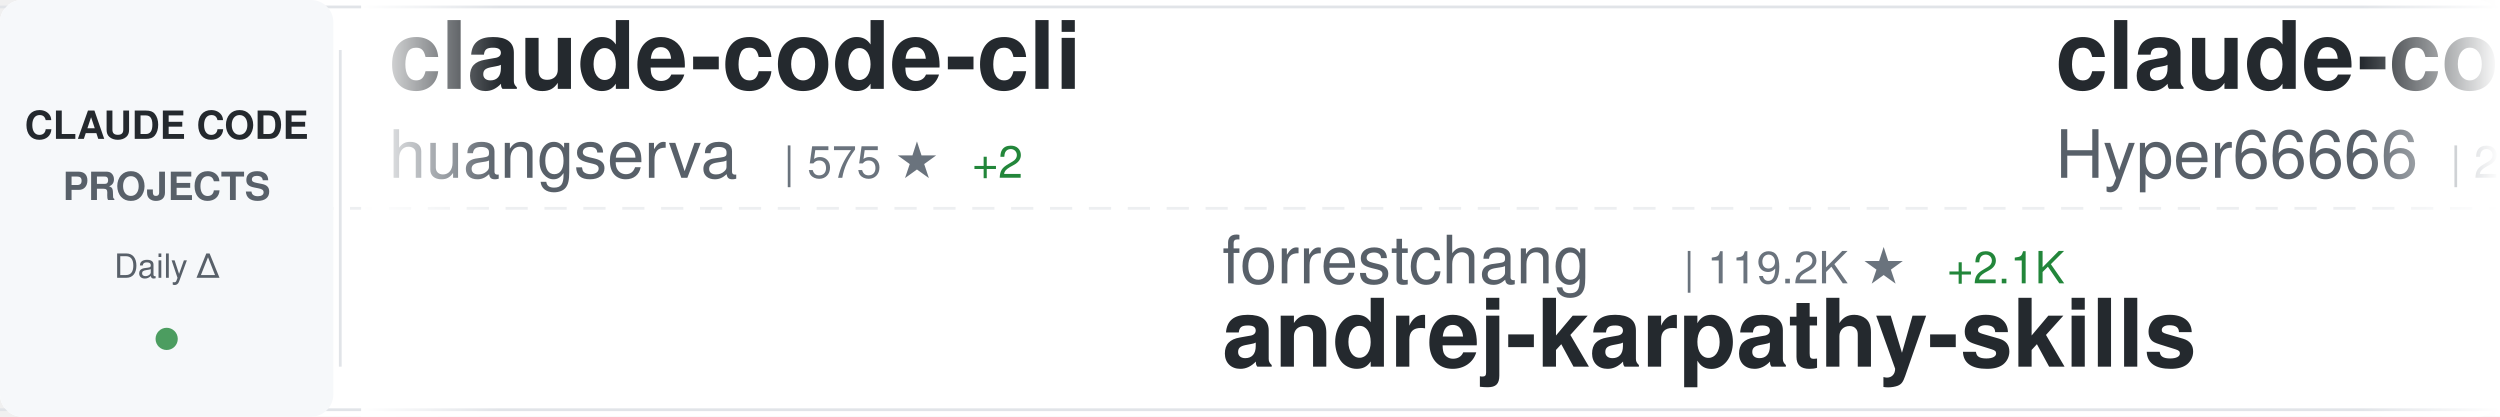
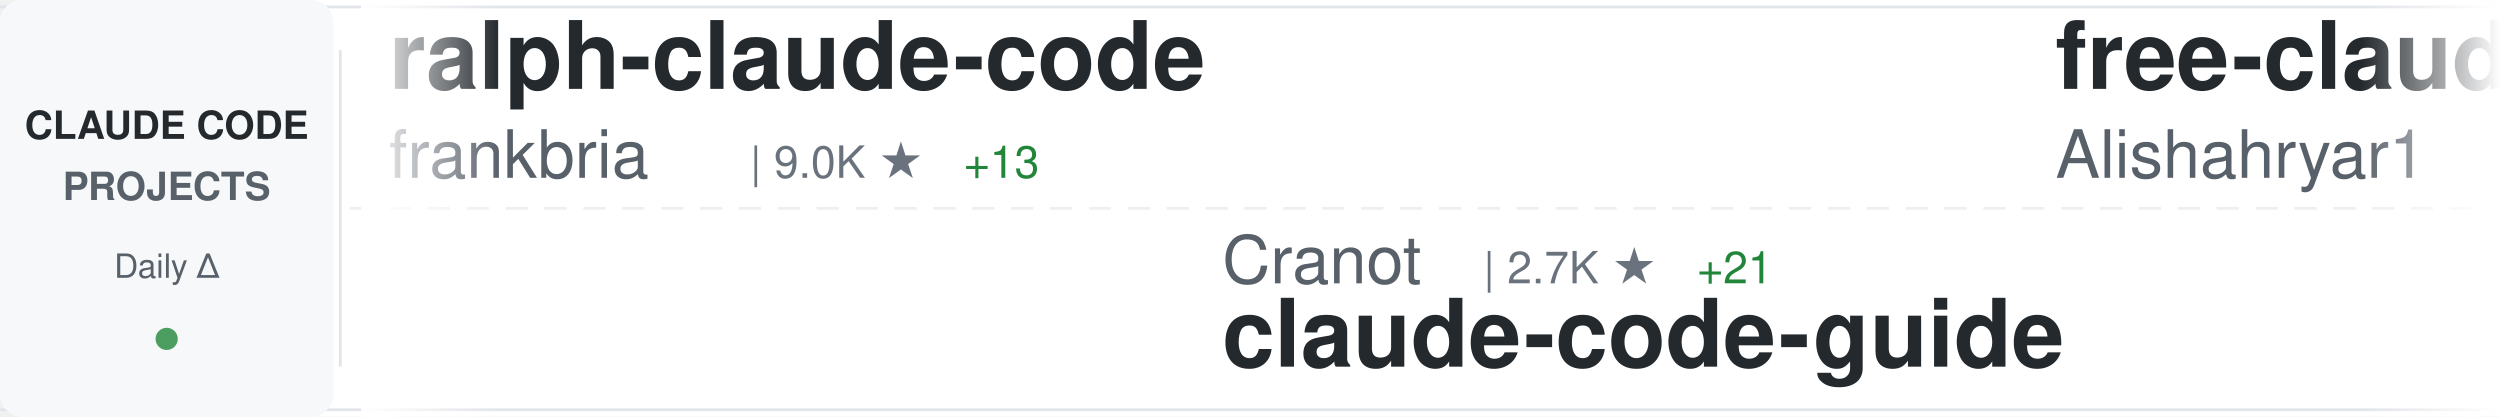
<svg xmlns="http://www.w3.org/2000/svg" width="900" height="150">
  <defs>
    <linearGradient id="awesomeLeftFade" x1="0%" y1="0%" x2="100%" y2="0%">
      <stop offset="0%" style="stop-color:#ffffff;stop-opacity:1" />
      <stop offset="100%" style="stop-color:#ffffff;stop-opacity:0" />
    </linearGradient>
    <linearGradient id="awesomeRightFade" x1="0%" y1="0%" x2="100%" y2="0%">
      <stop offset="0%" style="stop-color:#ffffff;stop-opacity:0" />
      <stop offset="100%" style="stop-color:#ffffff;stop-opacity:1" />
    </linearGradient>
  </defs>
  <rect width="900" height="150" fill="#ffffff" rx="8" />
  <rect x="0" y="2" width="900" height="1" fill="#e1e4e8" />
  <rect x="0" y="147" width="900" height="1" fill="#e1e4e8" />
  <line x1="0" y1="75" x2="900" y2="75" stroke="#e1e4e8" stroke-width="1" stroke-dasharray="8 6" opacity="0.6" />
  <rect x="0" y="0" width="120" height="150" fill="#f6f8fa" rx="8" />
  <text x="60" y="50" font-family="-apple-system, BlinkMacSystemFont, 'Segoe UI', Helvetica, Arial, sans-serif" font-size="14" font-weight="600" fill="#24292e" text-anchor="middle">CLAUDE CODE</text>
  <text x="60" y="72" font-family="-apple-system, BlinkMacSystemFont, 'Segoe UI', Helvetica, Arial, sans-serif" font-size="14" font-weight="600" fill="#586069" text-anchor="middle">PROJECTS</text>
  <text x="60" y="100" font-family="-apple-system, BlinkMacSystemFont, 'Segoe UI', Helvetica, Arial, sans-serif" font-size="12" font-weight="500" fill="#586069" text-anchor="middle">Daily Δ</text>
  <circle cx="60" cy="122" r="4" fill="#22863a" opacity="0.8" />
  <rect x="122" y="18" width="1" height="114" fill="#e1e4e8" />
  <clipPath id="awesomeTickerClip">
    <rect x="130" y="0" width="770" height="150" />
  </clipPath>
  <g clip-path="url(#awesomeTickerClip)">
    <g id="awesomeTickerItems">
      <animateTransform attributeName="transform" attributeType="XML" type="translate" from="0 0" to="-3000 0" dur="54s" repeatCount="indefinite" />
      <g transform="translate(0, 0)">
-         <text x="140" y="32" font-family="-apple-system, BlinkMacSystemFont, 'Segoe UI', Helvetica, Arial, sans-serif" font-size="34" font-weight="600" fill="#24292e">claude-code-cli</text>
-         <text x="140" y="64" font-family="-apple-system, BlinkMacSystemFont, 'Segoe UI', Helvetica, Arial, sans-serif" font-size="24" font-weight="400" fill="#586069">huangserva</text>
-         <text x="282" y="64" font-family="-apple-system, BlinkMacSystemFont, 'Segoe UI', Helvetica, Arial, sans-serif" font-size="16" font-weight="500" fill="#6a737d">| 575 ★</text>
-         <text x="350" y="64" font-family="-apple-system, BlinkMacSystemFont, 'Segoe UI', Helvetica, Arial, sans-serif" font-size="16" font-weight="500" fill="#22863a"> +2</text>
+         <text x="140" y="32" font-family="-apple-system, BlinkMacSystemFont, 'Segoe UI', Helvetica, Arial, sans-serif" font-size="34" font-weight="600" fill="#24292e">ralph-claude-code</text>
+         <text x="140" y="64" font-family="-apple-system, BlinkMacSystemFont, 'Segoe UI', Helvetica, Arial, sans-serif" font-size="24" font-weight="400" fill="#586069">frankbria</text>
+         <text x="270" y="64" font-family="-apple-system, BlinkMacSystemFont, 'Segoe UI', Helvetica, Arial, sans-serif" font-size="16" font-weight="500" fill="#6a737d">| 9.0K ★</text>
+         <text x="347" y="64" font-family="-apple-system, BlinkMacSystemFont, 'Segoe UI', Helvetica, Arial, sans-serif" font-size="16" font-weight="500" fill="#22863a"> +13</text>
      </g>
      <g transform="translate(300, 0)">
-         <text x="140" y="102" font-family="-apple-system, BlinkMacSystemFont, 'Segoe UI', Helvetica, Arial, sans-serif" font-size="24" font-weight="400" fill="#586069">forrestchang</text>
-         <text x="306" y="102" font-family="-apple-system, BlinkMacSystemFont, 'Segoe UI', Helvetica, Arial, sans-serif" font-size="16" font-weight="500" fill="#6a737d">| 119.2K ★</text>
-         <text x="401" y="102" font-family="-apple-system, BlinkMacSystemFont, 'Segoe UI', Helvetica, Arial, sans-serif" font-size="16" font-weight="500" fill="#22863a"> +2.1K</text>
-         <text x="140" y="132" font-family="-apple-system, BlinkMacSystemFont, 'Segoe UI', Helvetica, Arial, sans-serif" font-size="34" font-weight="600" fill="#24292e">andrej-karpathy-skills</text>
+         <text x="140" y="102" font-family="-apple-system, BlinkMacSystemFont, 'Segoe UI', Helvetica, Arial, sans-serif" font-size="24" font-weight="400" fill="#586069">Cranot</text>
+         <text x="234" y="102" font-family="-apple-system, BlinkMacSystemFont, 'Segoe UI', Helvetica, Arial, sans-serif" font-size="16" font-weight="500" fill="#6a737d">| 2.7K ★</text>
+         <text x="311" y="102" font-family="-apple-system, BlinkMacSystemFont, 'Segoe UI', Helvetica, Arial, sans-serif" font-size="16" font-weight="500" fill="#22863a"> +21</text>
+         <text x="140" y="132" font-family="-apple-system, BlinkMacSystemFont, 'Segoe UI', Helvetica, Arial, sans-serif" font-size="34" font-weight="600" fill="#24292e">claude-code-guide</text>
      </g>
      <g transform="translate(600, 0)">
-         <text x="140" y="32" font-family="-apple-system, BlinkMacSystemFont, 'Segoe UI', Helvetica, Arial, sans-serif" font-size="34" font-weight="600" fill="#24292e">claude-code-sourcemap</text>
-         <text x="140" y="64" font-family="-apple-system, BlinkMacSystemFont, 'Segoe UI', Helvetica, Arial, sans-serif" font-size="24" font-weight="400" fill="#586069">Hyper66666</text>
-         <text x="282" y="64" font-family="-apple-system, BlinkMacSystemFont, 'Segoe UI', Helvetica, Arial, sans-serif" font-size="16" font-weight="500" fill="#6a737d">| 213 ★</text>
+         <text x="140" y="32" font-family="-apple-system, BlinkMacSystemFont, 'Segoe UI', Helvetica, Arial, sans-serif" font-size="34" font-weight="600" fill="#24292e">free-claude-code</text>
+         <text x="140" y="64" font-family="-apple-system, BlinkMacSystemFont, 'Segoe UI', Helvetica, Arial, sans-serif" font-size="24" font-weight="400" fill="#586069">Alishahryar1</text>
+         <text x="306" y="64" font-family="-apple-system, BlinkMacSystemFont, 'Segoe UI', Helvetica, Arial, sans-serif" font-size="16" font-weight="500" fill="#6a737d">| 22.5K ★</text>
+         <text x="392" y="64" font-family="-apple-system, BlinkMacSystemFont, 'Segoe UI', Helvetica, Arial, sans-serif" font-size="16" font-weight="500" fill="#22863a"> +387</text>
      </g>
      <g transform="translate(900, 0)">
-         <text x="140" y="102" font-family="-apple-system, BlinkMacSystemFont, 'Segoe UI', Helvetica, Arial, sans-serif" font-size="24" font-weight="400" fill="#586069">wshobson</text>
-         <text x="258" y="102" font-family="-apple-system, BlinkMacSystemFont, 'Segoe UI', Helvetica, Arial, sans-serif" font-size="16" font-weight="500" fill="#6a737d">| 35.0K ★</text>
-         <text x="344" y="102" font-family="-apple-system, BlinkMacSystemFont, 'Segoe UI', Helvetica, Arial, sans-serif" font-size="16" font-weight="500" fill="#22863a"> +63</text>
-         <text x="140" y="132" font-family="-apple-system, BlinkMacSystemFont, 'Segoe UI', Helvetica, Arial, sans-serif" font-size="34" font-weight="600" fill="#24292e">agents</text>
+         <text x="140" y="102" font-family="-apple-system, BlinkMacSystemFont, 'Segoe UI', Helvetica, Arial, sans-serif" font-size="24" font-weight="400" fill="#586069">ponponon</text>
+         <text x="258" y="102" font-family="-apple-system, BlinkMacSystemFont, 'Segoe UI', Helvetica, Arial, sans-serif" font-size="16" font-weight="500" fill="#6a737d">| 2.2K ★</text>
+         <text x="335" y="102" font-family="-apple-system, BlinkMacSystemFont, 'Segoe UI', Helvetica, Arial, sans-serif" font-size="16" font-weight="500" fill="#22863a"> +3</text>
+         <text x="140" y="132" font-family="-apple-system, BlinkMacSystemFont, 'Segoe UI', Helvetica, Arial, sans-serif" font-size="34" font-weight="600" fill="#24292e">claude_code_src</text>
      </g>
      <g transform="translate(1200, 0)">
-         <text x="140" y="32" font-family="-apple-system, BlinkMacSystemFont, 'Segoe UI', Helvetica, Arial, sans-serif" font-size="34" font-weight="600" fill="#24292e">Claude-code</text>
-         <text x="140" y="64" font-family="-apple-system, BlinkMacSystemFont, 'Segoe UI', Helvetica, Arial, sans-serif" font-size="24" font-weight="400" fill="#586069">zstmfhy</text>
-         <text x="246" y="64" font-family="-apple-system, BlinkMacSystemFont, 'Segoe UI', Helvetica, Arial, sans-serif" font-size="16" font-weight="500" fill="#6a737d">| 190 ★</text>
+         <text x="140" y="32" font-family="-apple-system, BlinkMacSystemFont, 'Segoe UI', Helvetica, Arial, sans-serif" font-size="34" font-weight="600" fill="#24292e">Claude-Code-Usage-Monito...</text>
+         <text x="140" y="64" font-family="-apple-system, BlinkMacSystemFont, 'Segoe UI', Helvetica, Arial, sans-serif" font-size="24" font-weight="400" fill="#586069">Maciek-roboblog</text>
+         <text x="342" y="64" font-family="-apple-system, BlinkMacSystemFont, 'Segoe UI', Helvetica, Arial, sans-serif" font-size="16" font-weight="500" fill="#6a737d">| 7.9K ★</text>
+         <text x="419" y="64" font-family="-apple-system, BlinkMacSystemFont, 'Segoe UI', Helvetica, Arial, sans-serif" font-size="16" font-weight="500" fill="#22863a"> +13</text>
      </g>
      <g transform="translate(1500, 0)">
-         <text x="140" y="102" font-family="-apple-system, BlinkMacSystemFont, 'Segoe UI', Helvetica, Arial, sans-serif" font-size="24" font-weight="400" fill="#586069">777genius</text>
-         <text x="270" y="102" font-family="-apple-system, BlinkMacSystemFont, 'Segoe UI', Helvetica, Arial, sans-serif" font-size="16" font-weight="500" fill="#6a737d">| 908 ★</text>
-         <text x="338" y="102" font-family="-apple-system, BlinkMacSystemFont, 'Segoe UI', Helvetica, Arial, sans-serif" font-size="16" font-weight="500" fill="#22863a"> +1</text>
-         <text x="140" y="132" font-family="-apple-system, BlinkMacSystemFont, 'Segoe UI', Helvetica, Arial, sans-serif" font-size="34" font-weight="600" fill="#24292e">claude-code-source-code</text>
+         <text x="140" y="102" font-family="-apple-system, BlinkMacSystemFont, 'Segoe UI', Helvetica, Arial, sans-serif" font-size="24" font-weight="400" fill="#586069">fuergaosi233</text>
+         <text x="306" y="102" font-family="-apple-system, BlinkMacSystemFont, 'Segoe UI', Helvetica, Arial, sans-serif" font-size="16" font-weight="500" fill="#6a737d">| 2.6K ★</text>
+         <text x="383" y="102" font-family="-apple-system, BlinkMacSystemFont, 'Segoe UI', Helvetica, Arial, sans-serif" font-size="16" font-weight="500" fill="#22863a"> +7</text>
+         <text x="140" y="132" font-family="-apple-system, BlinkMacSystemFont, 'Segoe UI', Helvetica, Arial, sans-serif" font-size="34" font-weight="600" fill="#24292e">claude-code-proxy</text>
      </g>
      <g transform="translate(1800, 0)">
-         <text x="140" y="32" font-family="-apple-system, BlinkMacSystemFont, 'Segoe UI', Helvetica, Arial, sans-serif" font-size="34" font-weight="600" fill="#24292e">antigravity-awesome-skil...</text>
-         <text x="140" y="64" font-family="-apple-system, BlinkMacSystemFont, 'Segoe UI', Helvetica, Arial, sans-serif" font-size="24" font-weight="400" fill="#586069">sickn33</text>
-         <text x="246" y="64" font-family="-apple-system, BlinkMacSystemFont, 'Segoe UI', Helvetica, Arial, sans-serif" font-size="16" font-weight="500" fill="#6a737d">| 36.8K ★</text>
-         <text x="332" y="64" font-family="-apple-system, BlinkMacSystemFont, 'Segoe UI', Helvetica, Arial, sans-serif" font-size="16" font-weight="500" fill="#22863a"> +133</text>
+         <text x="140" y="32" font-family="-apple-system, BlinkMacSystemFont, 'Segoe UI', Helvetica, Arial, sans-serif" font-size="34" font-weight="600" fill="#24292e">everything-claude-code</text>
+         <text x="140" y="64" font-family="-apple-system, BlinkMacSystemFont, 'Segoe UI', Helvetica, Arial, sans-serif" font-size="24" font-weight="400" fill="#586069">affaan-m</text>
+         <text x="258" y="64" font-family="-apple-system, BlinkMacSystemFont, 'Segoe UI', Helvetica, Arial, sans-serif" font-size="16" font-weight="500" fill="#6a737d">| 175.5K ★</text>
+         <text x="353" y="64" font-family="-apple-system, BlinkMacSystemFont, 'Segoe UI', Helvetica, Arial, sans-serif" font-size="16" font-weight="500" fill="#22863a"> +630</text>
      </g>
      <g transform="translate(2100, 0)">
-         <text x="140" y="102" font-family="-apple-system, BlinkMacSystemFont, 'Segoe UI', Helvetica, Arial, sans-serif" font-size="24" font-weight="400" fill="#586069">guanshan</text>
-         <text x="258" y="102" font-family="-apple-system, BlinkMacSystemFont, 'Segoe UI', Helvetica, Arial, sans-serif" font-size="16" font-weight="500" fill="#6a737d">| 57 ★</text>
-         <text x="140" y="132" font-family="-apple-system, BlinkMacSystemFont, 'Segoe UI', Helvetica, Arial, sans-serif" font-size="34" font-weight="600" fill="#24292e">ClaudeCode</text>
+         <text x="140" y="102" font-family="-apple-system, BlinkMacSystemFont, 'Segoe UI', Helvetica, Arial, sans-serif" font-size="24" font-weight="400" fill="#586069">RichardAtCT</text>
+         <text x="294" y="102" font-family="-apple-system, BlinkMacSystemFont, 'Segoe UI', Helvetica, Arial, sans-serif" font-size="16" font-weight="500" fill="#6a737d">| 2.5K ★</text>
+         <text x="371" y="102" font-family="-apple-system, BlinkMacSystemFont, 'Segoe UI', Helvetica, Arial, sans-serif" font-size="16" font-weight="500" fill="#22863a"> +4</text>
+         <text x="140" y="132" font-family="-apple-system, BlinkMacSystemFont, 'Segoe UI', Helvetica, Arial, sans-serif" font-size="34" font-weight="600" fill="#24292e">claude-code-telegram</text>
      </g>
      <g transform="translate(2400, 0)">
-         <text x="140" y="32" font-family="-apple-system, BlinkMacSystemFont, 'Segoe UI', Helvetica, Arial, sans-serif" font-size="34" font-weight="600" fill="#24292e">Auto-claude-code-researc...</text>
-         <text x="140" y="64" font-family="-apple-system, BlinkMacSystemFont, 'Segoe UI', Helvetica, Arial, sans-serif" font-size="24" font-weight="400" fill="#586069">wanshuiyin</text>
-         <text x="282" y="64" font-family="-apple-system, BlinkMacSystemFont, 'Segoe UI', Helvetica, Arial, sans-serif" font-size="16" font-weight="500" fill="#6a737d">| 8.4K ★</text>
-         <text x="359" y="64" font-family="-apple-system, BlinkMacSystemFont, 'Segoe UI', Helvetica, Arial, sans-serif" font-size="16" font-weight="500" fill="#22863a"> +199</text>
+         <text x="140" y="32" font-family="-apple-system, BlinkMacSystemFont, 'Segoe UI', Helvetica, Arial, sans-serif" font-size="34" font-weight="600" fill="#24292e">claude-code-source-build</text>
+         <text x="140" y="64" font-family="-apple-system, BlinkMacSystemFont, 'Segoe UI', Helvetica, Arial, sans-serif" font-size="24" font-weight="400" fill="#586069">andrew-kramer-inno</text>
+         <text x="378" y="64" font-family="-apple-system, BlinkMacSystemFont, 'Segoe UI', Helvetica, Arial, sans-serif" font-size="16" font-weight="500" fill="#6a737d">| 586 ★</text>
      </g>
      <g transform="translate(2700, 0)">
-         <text x="140" y="102" font-family="-apple-system, BlinkMacSystemFont, 'Segoe UI', Helvetica, Arial, sans-serif" font-size="24" font-weight="400" fill="#586069">chauncygu</text>
-         <text x="270" y="102" font-family="-apple-system, BlinkMacSystemFont, 'Segoe UI', Helvetica, Arial, sans-serif" font-size="16" font-weight="500" fill="#6a737d">| 2.4K ★</text>
-         <text x="347" y="102" font-family="-apple-system, BlinkMacSystemFont, 'Segoe UI', Helvetica, Arial, sans-serif" font-size="16" font-weight="500" fill="#22863a"> +11</text>
-         <text x="140" y="132" font-family="-apple-system, BlinkMacSystemFont, 'Segoe UI', Helvetica, Arial, sans-serif" font-size="34" font-weight="600" fill="#24292e">collection-claude-code-s...</text>
+         <text x="140" y="102" font-family="-apple-system, BlinkMacSystemFont, 'Segoe UI', Helvetica, Arial, sans-serif" font-size="24" font-weight="400" fill="#586069">shareAI-lab</text>
+         <text x="294" y="102" font-family="-apple-system, BlinkMacSystemFont, 'Segoe UI', Helvetica, Arial, sans-serif" font-size="16" font-weight="500" fill="#6a737d">| 59.0K ★</text>
+         <text x="380" y="102" font-family="-apple-system, BlinkMacSystemFont, 'Segoe UI', Helvetica, Arial, sans-serif" font-size="16" font-weight="500" fill="#22863a"> +339</text>
+         <text x="140" y="132" font-family="-apple-system, BlinkMacSystemFont, 'Segoe UI', Helvetica, Arial, sans-serif" font-size="34" font-weight="600" fill="#24292e">learn-claude-code</text>
      </g>
      <g transform="translate(3000, 0)">
-         <text x="140" y="32" font-family="-apple-system, BlinkMacSystemFont, 'Segoe UI', Helvetica, Arial, sans-serif" font-size="34" font-weight="600" fill="#24292e">claude-code-cli</text>
-         <text x="140" y="64" font-family="-apple-system, BlinkMacSystemFont, 'Segoe UI', Helvetica, Arial, sans-serif" font-size="24" font-weight="400" fill="#586069">huangserva</text>
-         <text x="282" y="64" font-family="-apple-system, BlinkMacSystemFont, 'Segoe UI', Helvetica, Arial, sans-serif" font-size="16" font-weight="500" fill="#6a737d">| 575 ★</text>
-         <text x="350" y="64" font-family="-apple-system, BlinkMacSystemFont, 'Segoe UI', Helvetica, Arial, sans-serif" font-size="16" font-weight="500" fill="#22863a"> +2</text>
+         <text x="140" y="32" font-family="-apple-system, BlinkMacSystemFont, 'Segoe UI', Helvetica, Arial, sans-serif" font-size="34" font-weight="600" fill="#24292e">ralph-claude-code</text>
+         <text x="140" y="64" font-family="-apple-system, BlinkMacSystemFont, 'Segoe UI', Helvetica, Arial, sans-serif" font-size="24" font-weight="400" fill="#586069">frankbria</text>
+         <text x="270" y="64" font-family="-apple-system, BlinkMacSystemFont, 'Segoe UI', Helvetica, Arial, sans-serif" font-size="16" font-weight="500" fill="#6a737d">| 9.0K ★</text>
+         <text x="347" y="64" font-family="-apple-system, BlinkMacSystemFont, 'Segoe UI', Helvetica, Arial, sans-serif" font-size="16" font-weight="500" fill="#22863a"> +13</text>
      </g>
      <g transform="translate(3300, 0)">
-         <text x="140" y="102" font-family="-apple-system, BlinkMacSystemFont, 'Segoe UI', Helvetica, Arial, sans-serif" font-size="24" font-weight="400" fill="#586069">forrestchang</text>
-         <text x="306" y="102" font-family="-apple-system, BlinkMacSystemFont, 'Segoe UI', Helvetica, Arial, sans-serif" font-size="16" font-weight="500" fill="#6a737d">| 119.2K ★</text>
-         <text x="401" y="102" font-family="-apple-system, BlinkMacSystemFont, 'Segoe UI', Helvetica, Arial, sans-serif" font-size="16" font-weight="500" fill="#22863a"> +2.1K</text>
-         <text x="140" y="132" font-family="-apple-system, BlinkMacSystemFont, 'Segoe UI', Helvetica, Arial, sans-serif" font-size="34" font-weight="600" fill="#24292e">andrej-karpathy-skills</text>
+         <text x="140" y="102" font-family="-apple-system, BlinkMacSystemFont, 'Segoe UI', Helvetica, Arial, sans-serif" font-size="24" font-weight="400" fill="#586069">Cranot</text>
+         <text x="234" y="102" font-family="-apple-system, BlinkMacSystemFont, 'Segoe UI', Helvetica, Arial, sans-serif" font-size="16" font-weight="500" fill="#6a737d">| 2.7K ★</text>
+         <text x="311" y="102" font-family="-apple-system, BlinkMacSystemFont, 'Segoe UI', Helvetica, Arial, sans-serif" font-size="16" font-weight="500" fill="#22863a"> +21</text>
+         <text x="140" y="132" font-family="-apple-system, BlinkMacSystemFont, 'Segoe UI', Helvetica, Arial, sans-serif" font-size="34" font-weight="600" fill="#24292e">claude-code-guide</text>
      </g>
      <g transform="translate(3600, 0)">
-         <text x="140" y="32" font-family="-apple-system, BlinkMacSystemFont, 'Segoe UI', Helvetica, Arial, sans-serif" font-size="34" font-weight="600" fill="#24292e">claude-code-sourcemap</text>
-         <text x="140" y="64" font-family="-apple-system, BlinkMacSystemFont, 'Segoe UI', Helvetica, Arial, sans-serif" font-size="24" font-weight="400" fill="#586069">Hyper66666</text>
-         <text x="282" y="64" font-family="-apple-system, BlinkMacSystemFont, 'Segoe UI', Helvetica, Arial, sans-serif" font-size="16" font-weight="500" fill="#6a737d">| 213 ★</text>
+         <text x="140" y="32" font-family="-apple-system, BlinkMacSystemFont, 'Segoe UI', Helvetica, Arial, sans-serif" font-size="34" font-weight="600" fill="#24292e">free-claude-code</text>
+         <text x="140" y="64" font-family="-apple-system, BlinkMacSystemFont, 'Segoe UI', Helvetica, Arial, sans-serif" font-size="24" font-weight="400" fill="#586069">Alishahryar1</text>
+         <text x="306" y="64" font-family="-apple-system, BlinkMacSystemFont, 'Segoe UI', Helvetica, Arial, sans-serif" font-size="16" font-weight="500" fill="#6a737d">| 22.5K ★</text>
+         <text x="392" y="64" font-family="-apple-system, BlinkMacSystemFont, 'Segoe UI', Helvetica, Arial, sans-serif" font-size="16" font-weight="500" fill="#22863a"> +387</text>
      </g>
      <g transform="translate(3900, 0)">
-         <text x="140" y="102" font-family="-apple-system, BlinkMacSystemFont, 'Segoe UI', Helvetica, Arial, sans-serif" font-size="24" font-weight="400" fill="#586069">wshobson</text>
-         <text x="258" y="102" font-family="-apple-system, BlinkMacSystemFont, 'Segoe UI', Helvetica, Arial, sans-serif" font-size="16" font-weight="500" fill="#6a737d">| 35.0K ★</text>
-         <text x="344" y="102" font-family="-apple-system, BlinkMacSystemFont, 'Segoe UI', Helvetica, Arial, sans-serif" font-size="16" font-weight="500" fill="#22863a"> +63</text>
-         <text x="140" y="132" font-family="-apple-system, BlinkMacSystemFont, 'Segoe UI', Helvetica, Arial, sans-serif" font-size="34" font-weight="600" fill="#24292e">agents</text>
+         <text x="140" y="102" font-family="-apple-system, BlinkMacSystemFont, 'Segoe UI', Helvetica, Arial, sans-serif" font-size="24" font-weight="400" fill="#586069">ponponon</text>
+         <text x="258" y="102" font-family="-apple-system, BlinkMacSystemFont, 'Segoe UI', Helvetica, Arial, sans-serif" font-size="16" font-weight="500" fill="#6a737d">| 2.2K ★</text>
+         <text x="335" y="102" font-family="-apple-system, BlinkMacSystemFont, 'Segoe UI', Helvetica, Arial, sans-serif" font-size="16" font-weight="500" fill="#22863a"> +3</text>
+         <text x="140" y="132" font-family="-apple-system, BlinkMacSystemFont, 'Segoe UI', Helvetica, Arial, sans-serif" font-size="34" font-weight="600" fill="#24292e">claude_code_src</text>
      </g>
    </g>
  </g>
  <rect x="130" y="0" width="50" height="150" fill="url(#awesomeLeftFade)" />
  <rect x="850" y="0" width="50" height="150" fill="url(#awesomeRightFade)" />
</svg>
